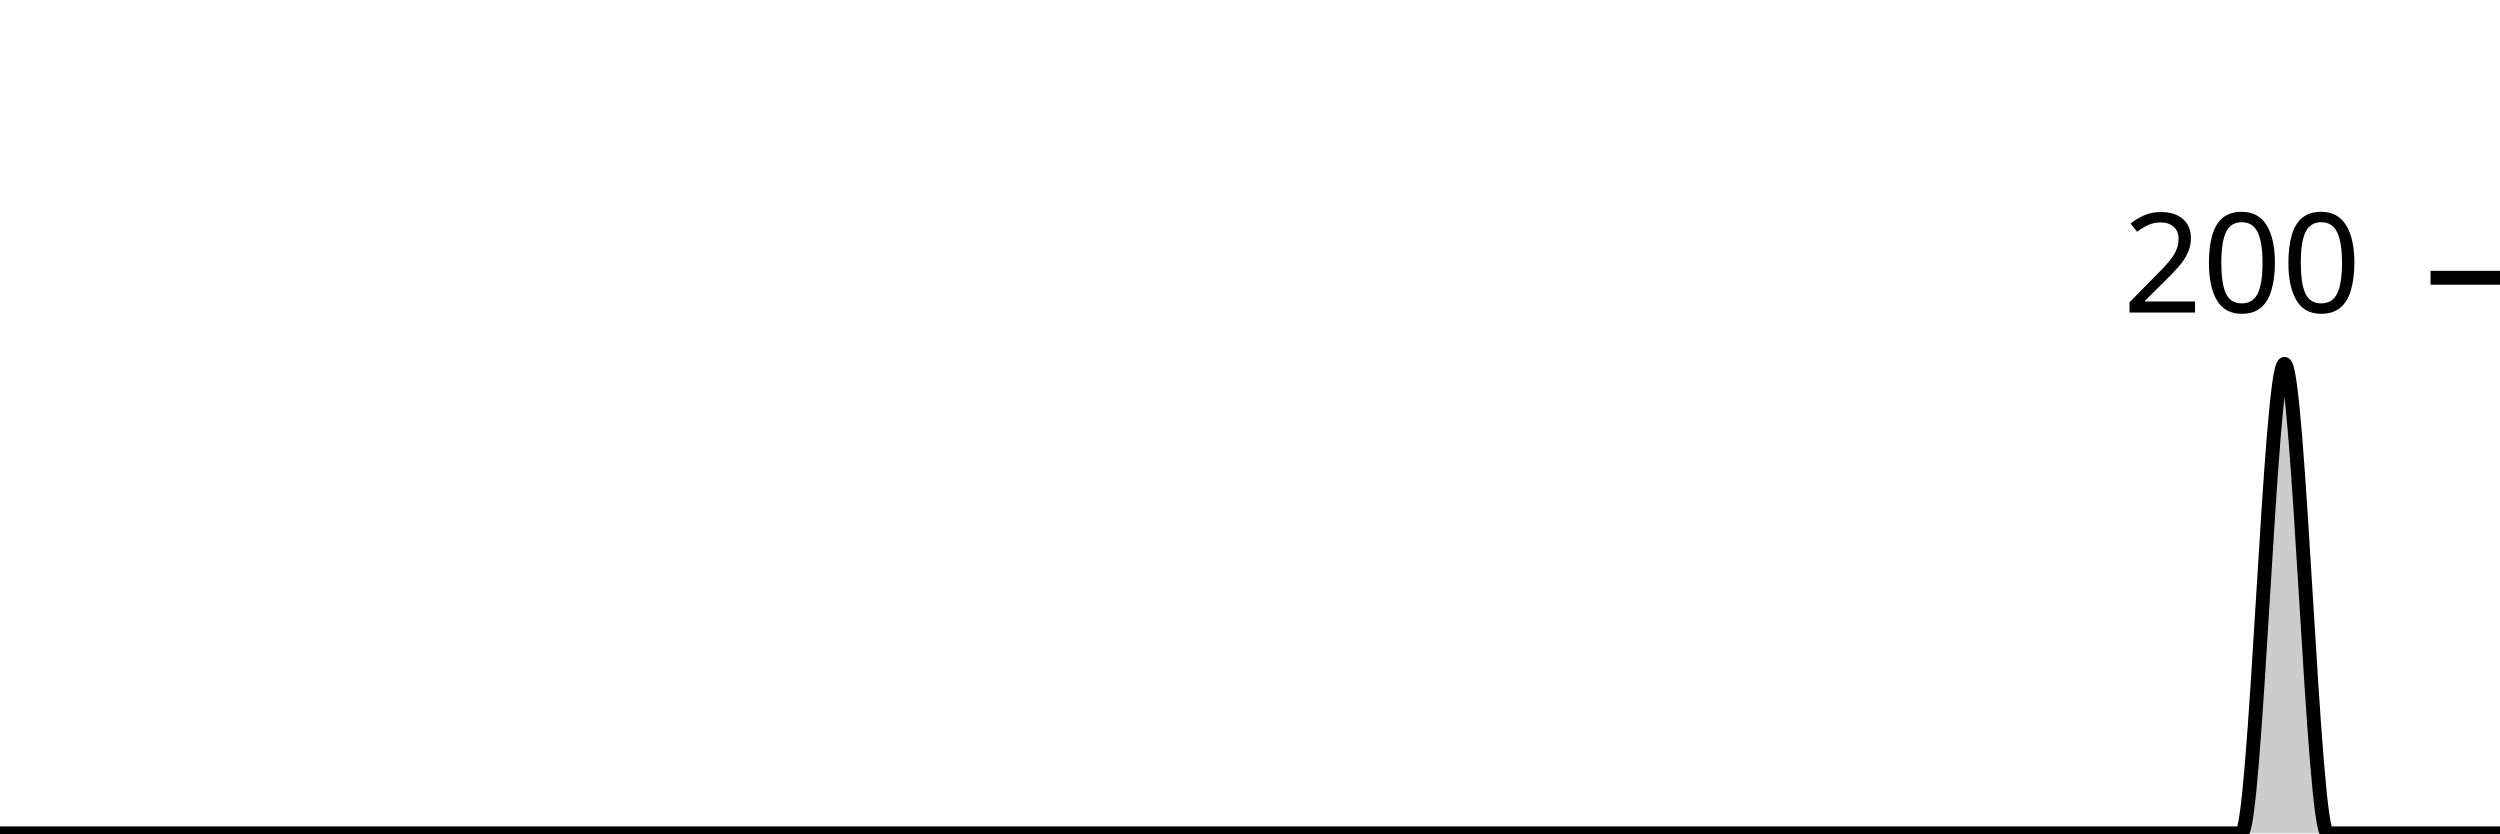
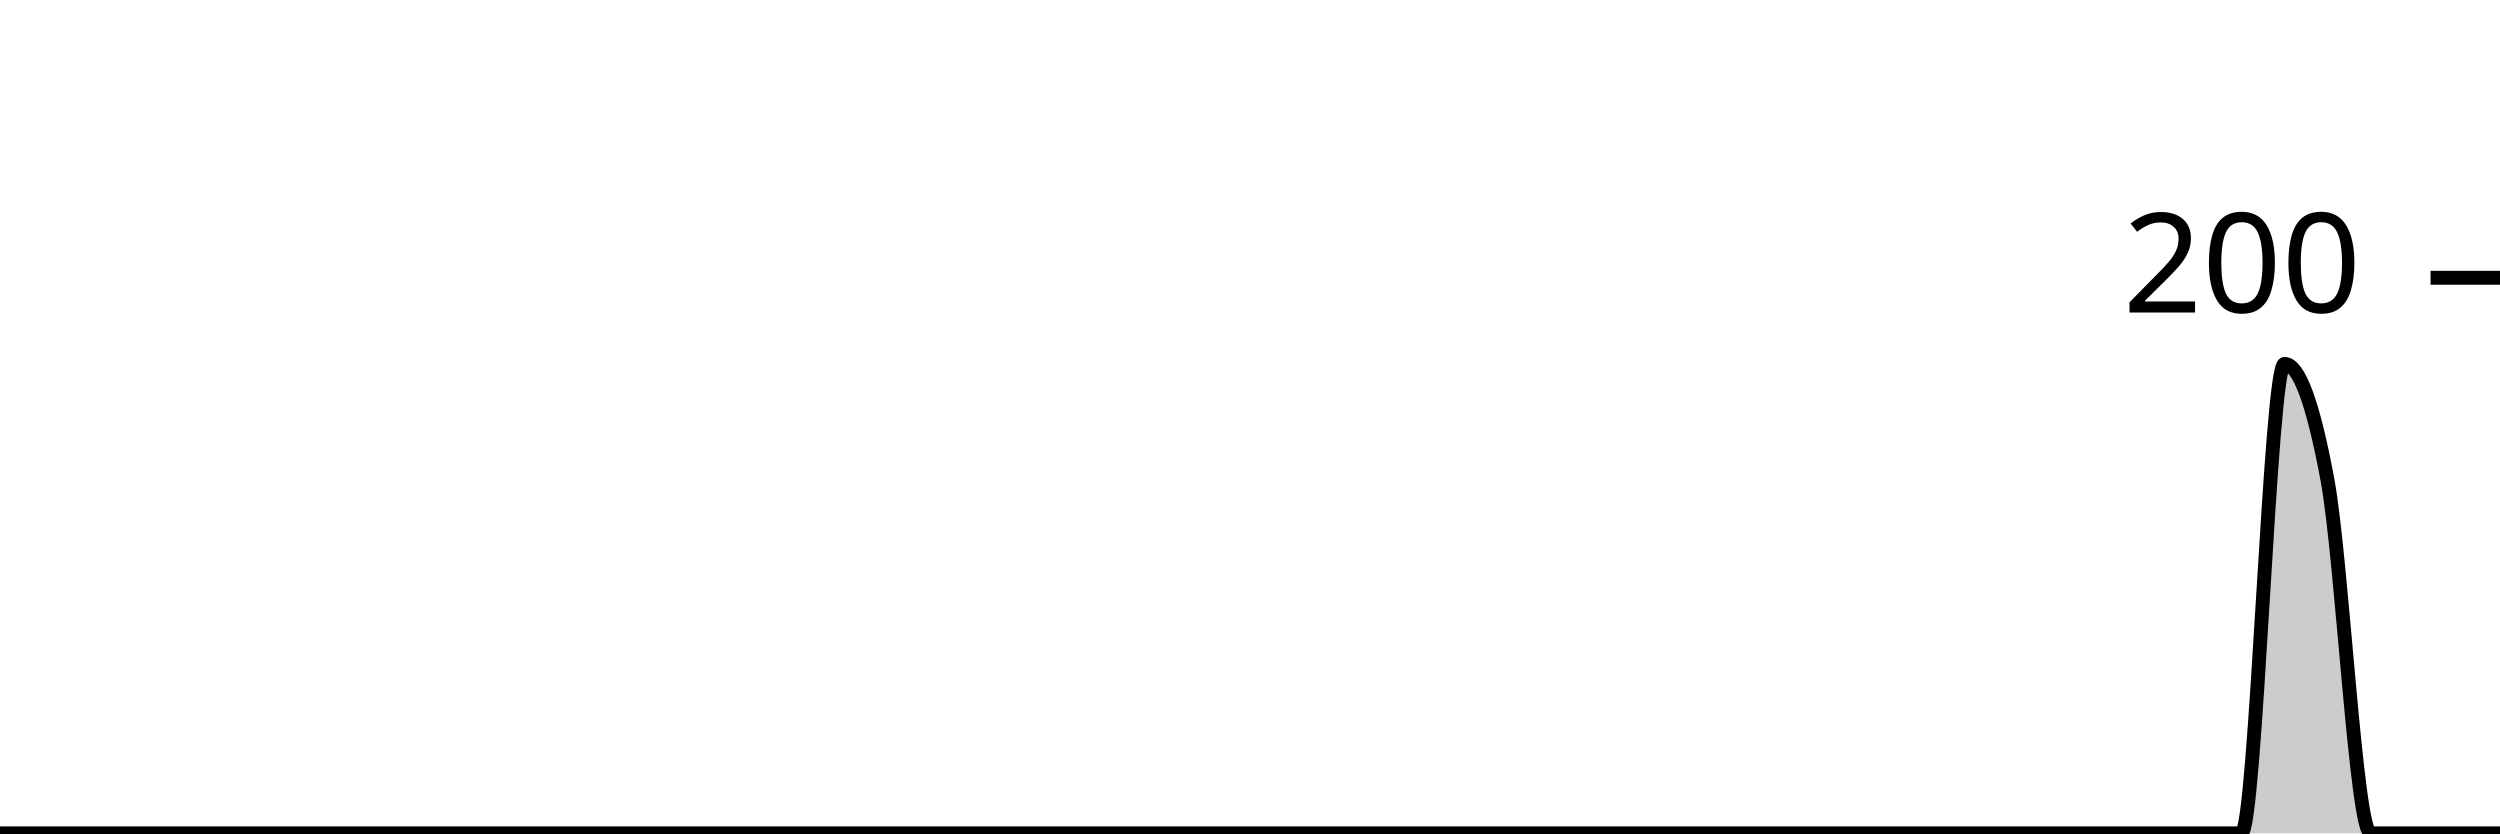
<svg xmlns="http://www.w3.org/2000/svg" viewBox="0 0 180 60">
  <g transform="translate(0,20)">
-     <path class="area" fill="rgba(0, 0, 0, 0.2)" d="M0,40C1.034,40,2.069,40,3.103,40C4.138,40,5.172,40,6.207,40C7.241,40,8.276,40,9.31,40C10.345,40,11.379,40,12.414,40C13.448,40,14.483,40,15.517,40C16.552,40,17.586,40,18.621,40C19.655,40,20.69,40,21.724,40C22.759,40,23.793,40,24.828,40C25.862,40,26.897,40,27.931,40C28.966,40,30,40,31.034,40C32.069,40,33.103,40,34.138,40C35.172,40,36.207,40,37.241,40C38.276,40,39.31,40,40.345,40C41.379,40,42.414,40,43.448,40C44.483,40,45.517,40,46.552,40C47.586,40,48.621,40,49.655,40C50.69,40,51.724,40,52.759,40C53.793,40,54.828,40,55.862,40C56.897,40,57.931,40,58.966,40C60,40,61.034,40,62.069,40C63.103,40,64.138,40,65.172,40C66.207,40,67.241,40,68.276,40C69.31,40,70.345,40,71.379,40C72.414,40,73.448,40,74.483,40C75.517,40,76.552,40,77.586,40C78.621,40,79.655,40,80.69,40C81.724,40,82.759,40,83.793,40C84.828,40,85.862,40,86.897,40C87.931,40,88.966,40,90,40C91.034,40,92.069,40,93.103,40C94.138,40,95.172,40,96.207,40C97.241,40,98.276,40,99.31,40C100.345,40,101.379,40,102.414,40C103.448,40,104.483,40,105.517,40C106.552,40,107.586,40,108.621,40C109.655,40,110.69,40,111.724,40C112.759,40,113.793,40,114.828,40C115.862,40,116.897,40,117.931,40C118.966,40,120,40,121.034,40C122.069,40,123.103,40,124.138,40C125.172,40,126.207,40,127.241,40C128.276,40,129.31,40,130.345,40C131.379,40,132.414,40,133.448,40C134.483,40,135.517,40,136.552,40C137.586,40,138.621,40,139.655,40C140.69,40,141.724,40,142.759,40C143.793,40,144.828,40,145.862,40C146.897,40,147.931,40,148.966,40C150,40,151.034,40,152.069,40C153.103,40,154.138,40,155.172,40C156.207,40,157.241,40,158.276,40C159.31,40,160.345,40,161.379,40C162.414,40,163.448,6.2,164.483,6.2C165.517,6.2,166.552,40,167.586,40C168.621,40,169.655,40,170.69,40C171.724,40,172.759,40,173.793,40C174.828,40,175.862,40,176.897,40C177.931,40,178.966,40,180,40L180,40C178.966,40,177.931,40,176.897,40C175.862,40,174.828,40,173.793,40C172.759,40,171.724,40,170.69,40C169.655,40,168.621,40,167.586,40C166.552,40,165.517,40,164.483,40C163.448,40,162.414,40,161.379,40C160.345,40,159.31,40,158.276,40C157.241,40,156.207,40,155.172,40C154.138,40,153.103,40,152.069,40C151.034,40,150,40,148.966,40C147.931,40,146.897,40,145.862,40C144.828,40,143.793,40,142.759,40C141.724,40,140.69,40,139.655,40C138.621,40,137.586,40,136.552,40C135.517,40,134.483,40,133.448,40C132.414,40,131.379,40,130.345,40C129.31,40,128.276,40,127.241,40C126.207,40,125.172,40,124.138,40C123.103,40,122.069,40,121.034,40C120,40,118.966,40,117.931,40C116.897,40,115.862,40,114.828,40C113.793,40,112.759,40,111.724,40C110.69,40,109.655,40,108.621,40C107.586,40,106.552,40,105.517,40C104.483,40,103.448,40,102.414,40C101.379,40,100.345,40,99.31,40C98.276,40,97.241,40,96.207,40C95.172,40,94.138,40,93.103,40C92.069,40,91.034,40,90,40C88.966,40,87.931,40,86.897,40C85.862,40,84.828,40,83.793,40C82.759,40,81.724,40,80.69,40C79.655,40,78.621,40,77.586,40C76.552,40,75.517,40,74.483,40C73.448,40,72.414,40,71.379,40C70.345,40,69.31,40,68.276,40C67.241,40,66.207,40,65.172,40C64.138,40,63.103,40,62.069,40C61.034,40,60,40,58.966,40C57.931,40,56.897,40,55.862,40C54.828,40,53.793,40,52.759,40C51.724,40,50.69,40,49.655,40C48.621,40,47.586,40,46.552,40C45.517,40,44.483,40,43.448,40C42.414,40,41.379,40,40.345,40C39.31,40,38.276,40,37.241,40C36.207,40,35.172,40,34.138,40C33.103,40,32.069,40,31.034,40C30,40,28.966,40,27.931,40C26.897,40,25.862,40,24.828,40C23.793,40,22.759,40,21.724,40C20.69,40,19.655,40,18.621,40C17.586,40,16.552,40,15.517,40C14.483,40,13.448,40,12.414,40C11.379,40,10.345,40,9.31,40C8.276,40,7.241,40,6.207,40C5.172,40,4.138,40,3.103,40C2.069,40,1.034,40,0,40Z" />
-     <path class="line" stroke="black" fill="none" d="M0,40C1.034,40,2.069,40,3.103,40C4.138,40,5.172,40,6.207,40C7.241,40,8.276,40,9.31,40C10.345,40,11.379,40,12.414,40C13.448,40,14.483,40,15.517,40C16.552,40,17.586,40,18.621,40C19.655,40,20.69,40,21.724,40C22.759,40,23.793,40,24.828,40C25.862,40,26.897,40,27.931,40C28.966,40,30,40,31.034,40C32.069,40,33.103,40,34.138,40C35.172,40,36.207,40,37.241,40C38.276,40,39.31,40,40.345,40C41.379,40,42.414,40,43.448,40C44.483,40,45.517,40,46.552,40C47.586,40,48.621,40,49.655,40C50.69,40,51.724,40,52.759,40C53.793,40,54.828,40,55.862,40C56.897,40,57.931,40,58.966,40C60,40,61.034,40,62.069,40C63.103,40,64.138,40,65.172,40C66.207,40,67.241,40,68.276,40C69.31,40,70.345,40,71.379,40C72.414,40,73.448,40,74.483,40C75.517,40,76.552,40,77.586,40C78.621,40,79.655,40,80.69,40C81.724,40,82.759,40,83.793,40C84.828,40,85.862,40,86.897,40C87.931,40,88.966,40,90,40C91.034,40,92.069,40,93.103,40C94.138,40,95.172,40,96.207,40C97.241,40,98.276,40,99.31,40C100.345,40,101.379,40,102.414,40C103.448,40,104.483,40,105.517,40C106.552,40,107.586,40,108.621,40C109.655,40,110.69,40,111.724,40C112.759,40,113.793,40,114.828,40C115.862,40,116.897,40,117.931,40C118.966,40,120,40,121.034,40C122.069,40,123.103,40,124.138,40C125.172,40,126.207,40,127.241,40C128.276,40,129.31,40,130.345,40C131.379,40,132.414,40,133.448,40C134.483,40,135.517,40,136.552,40C137.586,40,138.621,40,139.655,40C140.69,40,141.724,40,142.759,40C143.793,40,144.828,40,145.862,40C146.897,40,147.931,40,148.966,40C150,40,151.034,40,152.069,40C153.103,40,154.138,40,155.172,40C156.207,40,157.241,40,158.276,40C159.31,40,160.345,40,161.379,40C162.414,40,163.448,6.2,164.483,6.2C165.517,6.2,166.552,40,167.586,40C168.621,40,169.655,40,170.69,40C171.724,40,172.759,40,173.793,40C174.828,40,175.862,40,176.897,40C177.931,40,178.966,40,180,40" />
+     <path class="area" fill="rgba(0, 0, 0, 0.2)" d="M0,40C1.034,40,2.069,40,3.103,40C4.138,40,5.172,40,6.207,40C7.241,40,8.276,40,9.31,40C10.345,40,11.379,40,12.414,40C13.448,40,14.483,40,15.517,40C16.552,40,17.586,40,18.621,40C19.655,40,20.69,40,21.724,40C22.759,40,23.793,40,24.828,40C25.862,40,26.897,40,27.931,40C28.966,40,30,40,31.034,40C32.069,40,33.103,40,34.138,40C35.172,40,36.207,40,37.241,40C38.276,40,39.31,40,40.345,40C41.379,40,42.414,40,43.448,40C44.483,40,45.517,40,46.552,40C47.586,40,48.621,40,49.655,40C50.69,40,51.724,40,52.759,40C53.793,40,54.828,40,55.862,40C56.897,40,57.931,40,58.966,40C60,40,61.034,40,62.069,40C63.103,40,64.138,40,65.172,40C66.207,40,67.241,40,68.276,40C69.31,40,70.345,40,71.379,40C72.414,40,73.448,40,74.483,40C75.517,40,76.552,40,77.586,40C78.621,40,79.655,40,80.69,40C81.724,40,82.759,40,83.793,40C84.828,40,85.862,40,86.897,40C87.931,40,88.966,40,90,40C91.034,40,92.069,40,93.103,40C94.138,40,95.172,40,96.207,40C97.241,40,98.276,40,99.31,40C100.345,40,101.379,40,102.414,40C103.448,40,104.483,40,105.517,40C106.552,40,107.586,40,108.621,40C109.655,40,110.69,40,111.724,40C112.759,40,113.793,40,114.828,40C115.862,40,116.897,40,117.931,40C118.966,40,120,40,121.034,40C122.069,40,123.103,40,124.138,40C125.172,40,126.207,40,127.241,40C128.276,40,129.31,40,130.345,40C131.379,40,132.414,40,133.448,40C134.483,40,135.517,40,136.552,40C137.586,40,138.621,40,139.655,40C140.69,40,141.724,40,142.759,40C143.793,40,144.828,40,145.862,40C146.897,40,147.931,40,148.966,40C150,40,151.034,40,152.069,40C153.103,40,154.138,40,155.172,40C156.207,40,157.241,40,158.276,40C159.31,40,160.345,40,161.379,40C162.414,40,163.448,6.2,164.483,6.2C165.517,6.2,166.552,9,167.586,14.6C168.621,20.2,169.655,40,170.69,40C171.724,40,172.759,40,173.793,40C174.828,40,175.862,40,176.897,40C177.931,40,178.966,40,180,40L180,40C178.966,40,177.931,40,176.897,40C175.862,40,174.828,40,173.793,40C172.759,40,171.724,40,170.69,40C169.655,40,168.621,40,167.586,40C166.552,40,165.517,40,164.483,40C163.448,40,162.414,40,161.379,40C160.345,40,159.31,40,158.276,40C157.241,40,156.207,40,155.172,40C154.138,40,153.103,40,152.069,40C151.034,40,150,40,148.966,40C147.931,40,146.897,40,145.862,40C144.828,40,143.793,40,142.759,40C141.724,40,140.69,40,139.655,40C138.621,40,137.586,40,136.552,40C135.517,40,134.483,40,133.448,40C132.414,40,131.379,40,130.345,40C129.31,40,128.276,40,127.241,40C126.207,40,125.172,40,124.138,40C123.103,40,122.069,40,121.034,40C120,40,118.966,40,117.931,40C116.897,40,115.862,40,114.828,40C113.793,40,112.759,40,111.724,40C110.69,40,109.655,40,108.621,40C107.586,40,106.552,40,105.517,40C104.483,40,103.448,40,102.414,40C101.379,40,100.345,40,99.31,40C98.276,40,97.241,40,96.207,40C95.172,40,94.138,40,93.103,40C92.069,40,91.034,40,90,40C88.966,40,87.931,40,86.897,40C85.862,40,84.828,40,83.793,40C82.759,40,81.724,40,80.69,40C79.655,40,78.621,40,77.586,40C76.552,40,75.517,40,74.483,40C73.448,40,72.414,40,71.379,40C70.345,40,69.31,40,68.276,40C67.241,40,66.207,40,65.172,40C64.138,40,63.103,40,62.069,40C61.034,40,60,40,58.966,40C57.931,40,56.897,40,55.862,40C54.828,40,53.793,40,52.759,40C51.724,40,50.69,40,49.655,40C48.621,40,47.586,40,46.552,40C45.517,40,44.483,40,43.448,40C42.414,40,41.379,40,40.345,40C39.31,40,38.276,40,37.241,40C36.207,40,35.172,40,34.138,40C33.103,40,32.069,40,31.034,40C30,40,28.966,40,27.931,40C26.897,40,25.862,40,24.828,40C23.793,40,22.759,40,21.724,40C20.69,40,19.655,40,18.621,40C17.586,40,16.552,40,15.517,40C14.483,40,13.448,40,12.414,40C11.379,40,10.345,40,9.31,40C8.276,40,7.241,40,6.207,40C5.172,40,4.138,40,3.103,40C2.069,40,1.034,40,0,40Z" />
+     <path class="line" stroke="black" fill="none" d="M0,40C1.034,40,2.069,40,3.103,40C4.138,40,5.172,40,6.207,40C7.241,40,8.276,40,9.31,40C10.345,40,11.379,40,12.414,40C13.448,40,14.483,40,15.517,40C16.552,40,17.586,40,18.621,40C19.655,40,20.69,40,21.724,40C22.759,40,23.793,40,24.828,40C25.862,40,26.897,40,27.931,40C28.966,40,30,40,31.034,40C32.069,40,33.103,40,34.138,40C35.172,40,36.207,40,37.241,40C38.276,40,39.31,40,40.345,40C41.379,40,42.414,40,43.448,40C44.483,40,45.517,40,46.552,40C47.586,40,48.621,40,49.655,40C50.69,40,51.724,40,52.759,40C53.793,40,54.828,40,55.862,40C56.897,40,57.931,40,58.966,40C60,40,61.034,40,62.069,40C63.103,40,64.138,40,65.172,40C66.207,40,67.241,40,68.276,40C69.31,40,70.345,40,71.379,40C72.414,40,73.448,40,74.483,40C75.517,40,76.552,40,77.586,40C78.621,40,79.655,40,80.69,40C81.724,40,82.759,40,83.793,40C84.828,40,85.862,40,86.897,40C87.931,40,88.966,40,90,40C91.034,40,92.069,40,93.103,40C94.138,40,95.172,40,96.207,40C97.241,40,98.276,40,99.31,40C100.345,40,101.379,40,102.414,40C103.448,40,104.483,40,105.517,40C106.552,40,107.586,40,108.621,40C109.655,40,110.69,40,111.724,40C112.759,40,113.793,40,114.828,40C115.862,40,116.897,40,117.931,40C118.966,40,120,40,121.034,40C122.069,40,123.103,40,124.138,40C125.172,40,126.207,40,127.241,40C128.276,40,129.31,40,130.345,40C131.379,40,132.414,40,133.448,40C134.483,40,135.517,40,136.552,40C137.586,40,138.621,40,139.655,40C140.69,40,141.724,40,142.759,40C143.793,40,144.828,40,145.862,40C146.897,40,147.931,40,148.966,40C150,40,151.034,40,152.069,40C153.103,40,154.138,40,155.172,40C156.207,40,157.241,40,158.276,40C159.31,40,160.345,40,161.379,40C162.414,40,163.448,6.2,164.483,6.2C165.517,6.2,166.552,9,167.586,14.6C168.621,20.2,169.655,40,170.69,40C171.724,40,172.759,40,173.793,40C174.828,40,175.862,40,176.897,40C177.931,40,178.966,40,180,40" />
    <path class="axis-ceiling" stroke-width="1" stroke="black" fill="none" d="M175,0L180,0" />
    <text class="axis-ceiling-label" font-family="sans-serif" text-anchor="end" font-size="10px" x="170" y="2.5">200</text>
  </g>
</svg>
